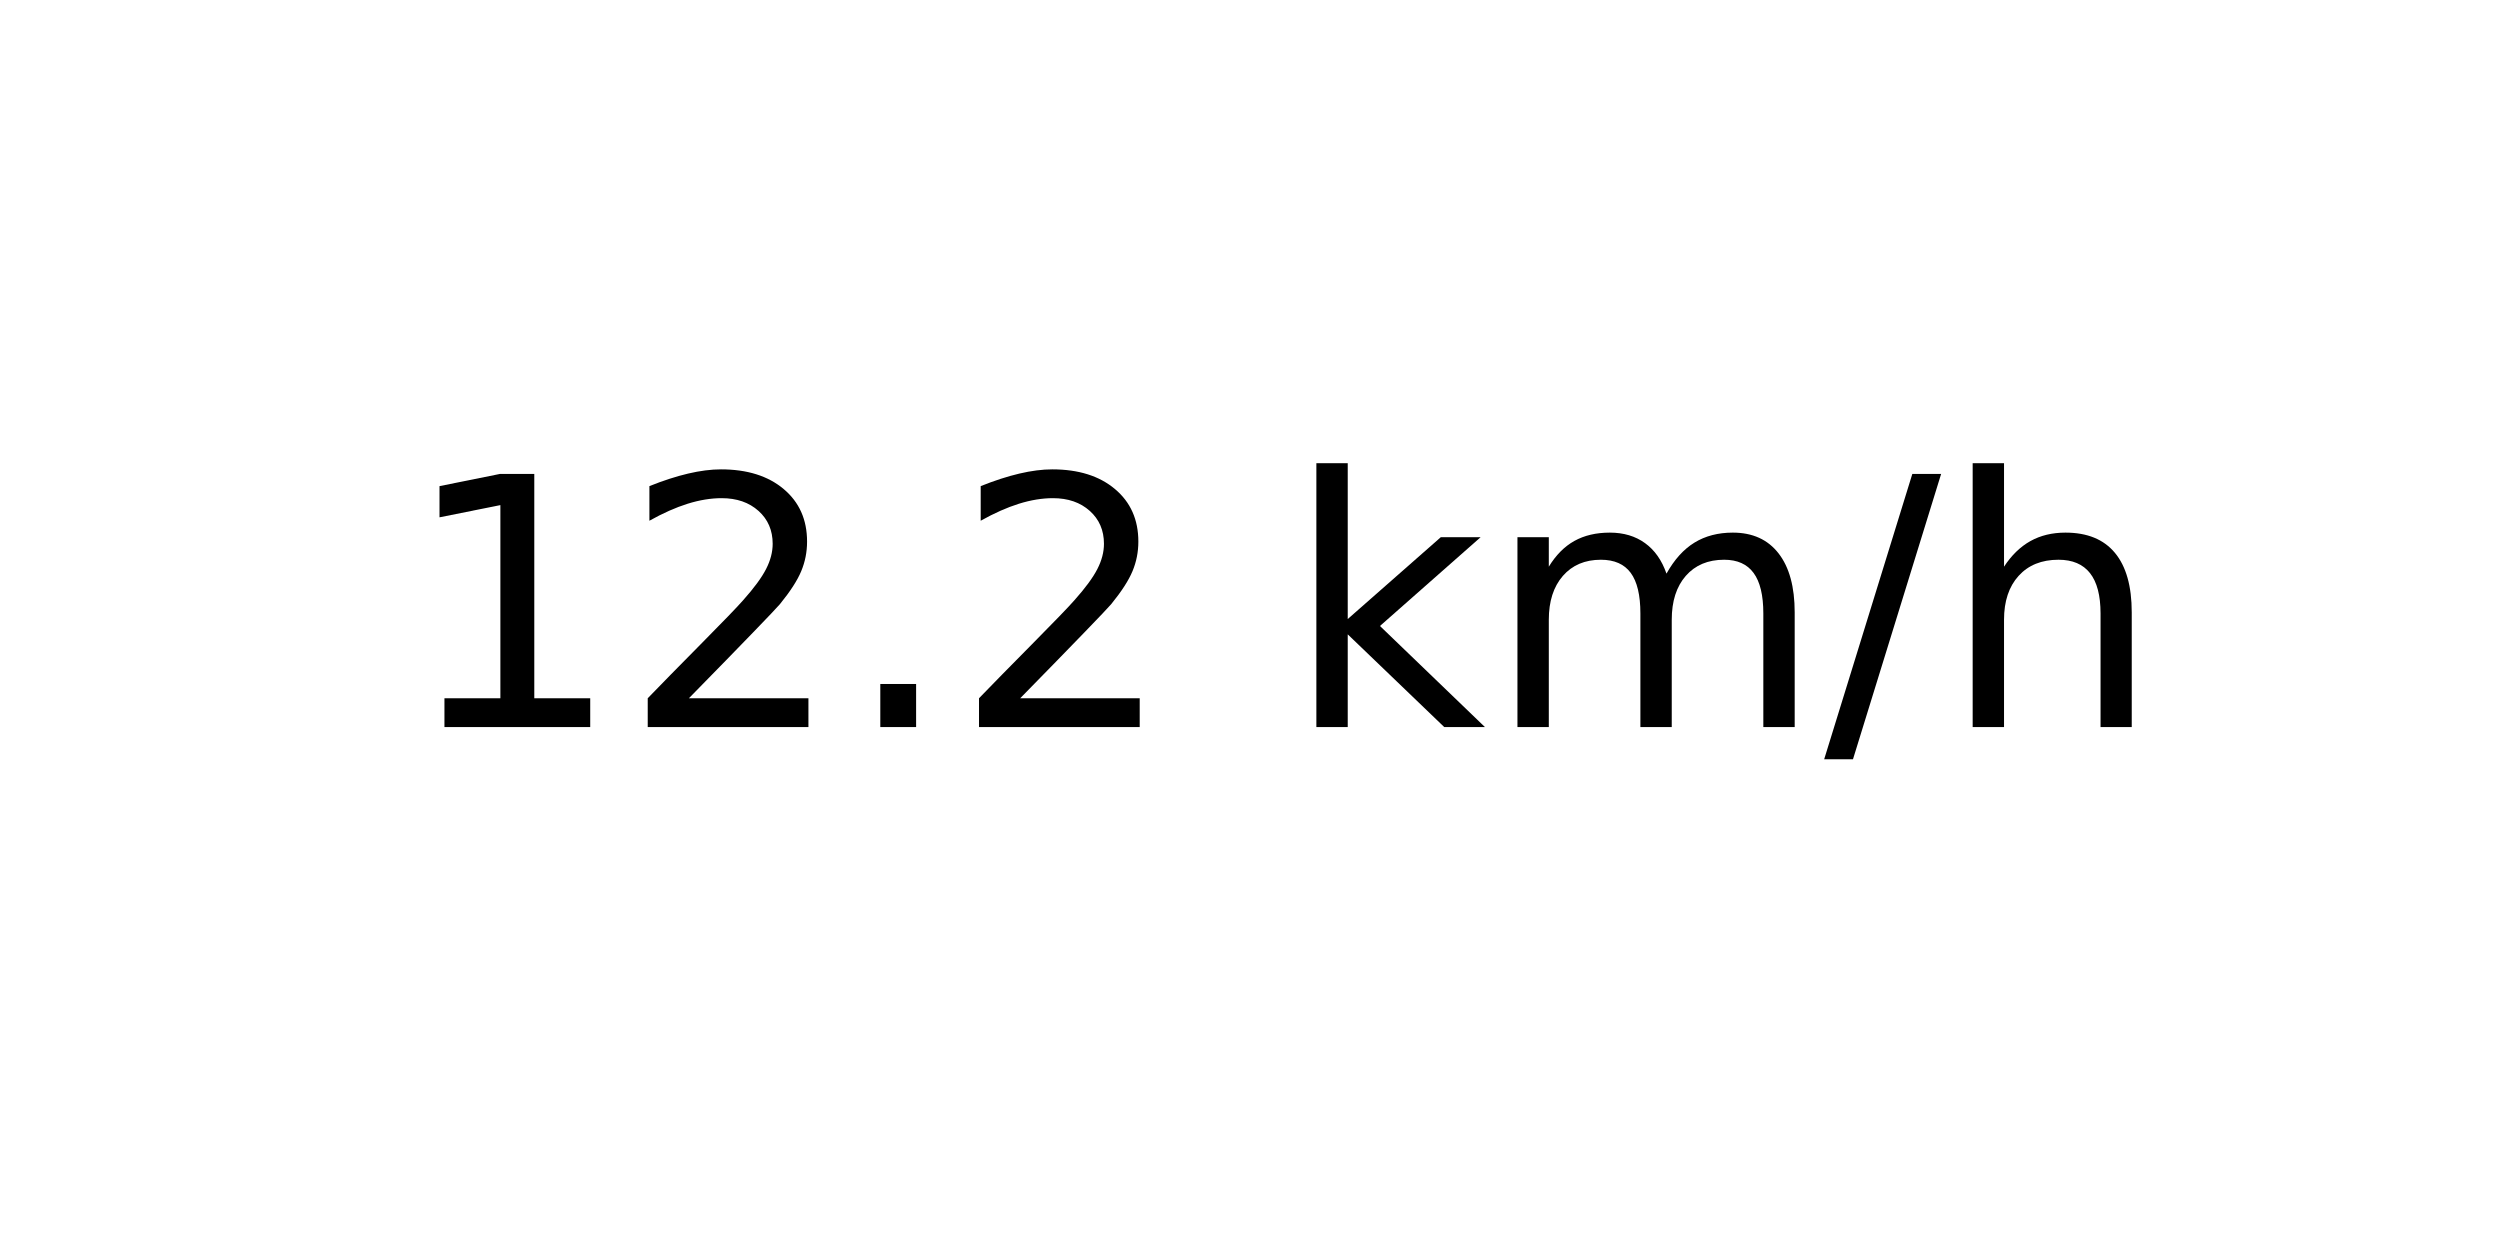
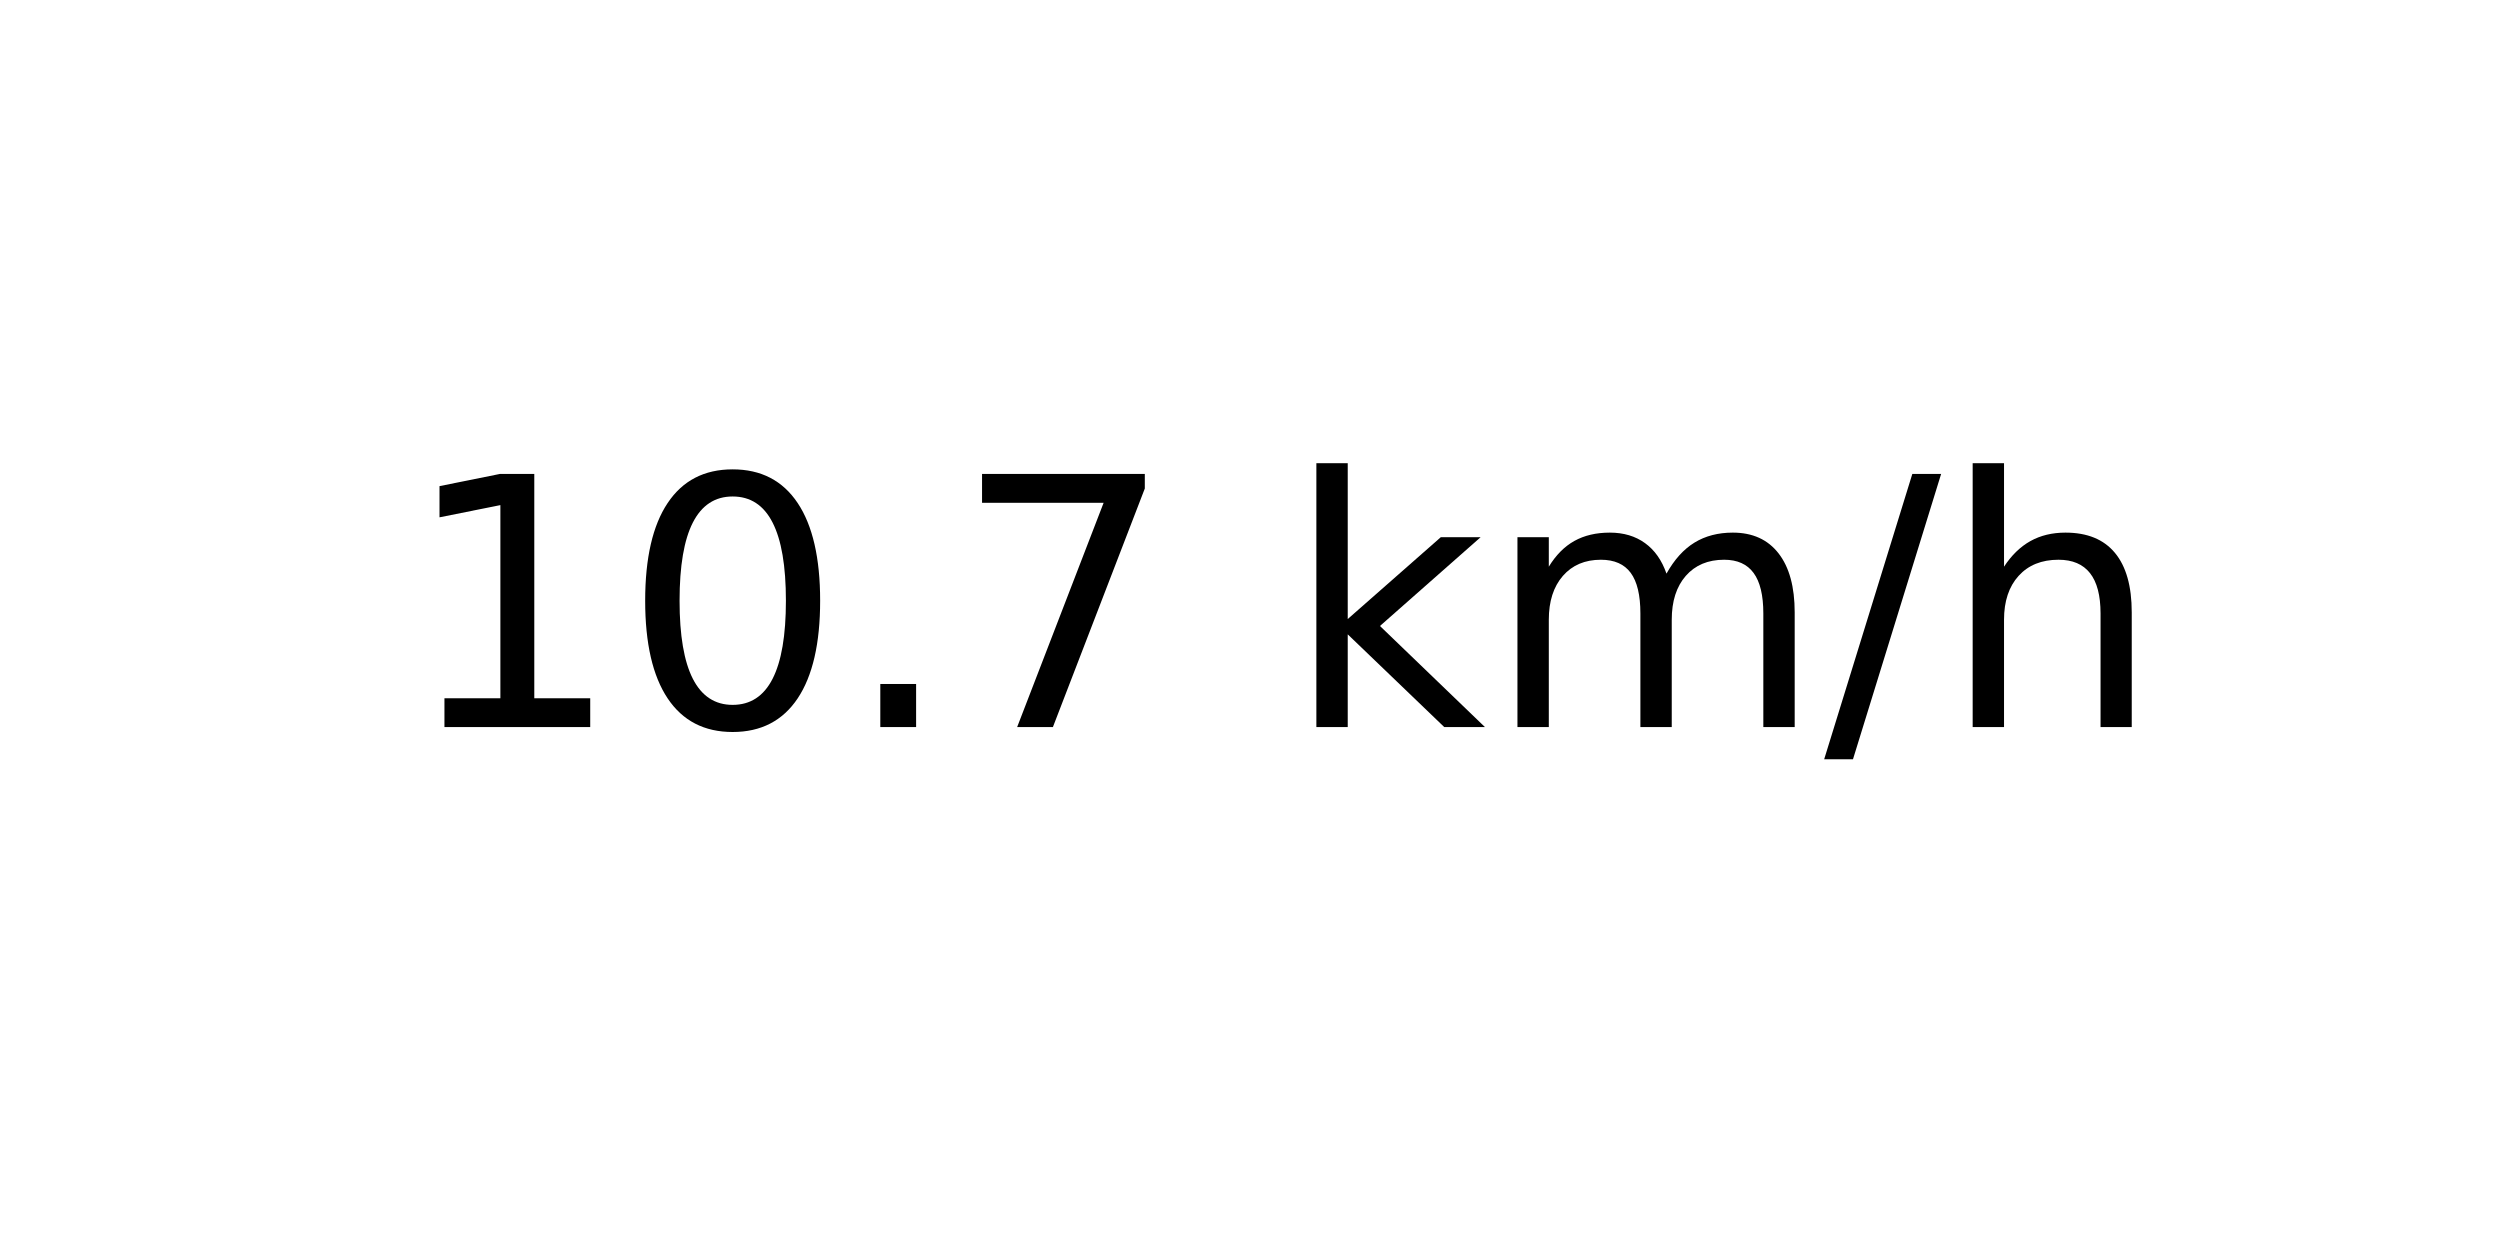
<svg xmlns="http://www.w3.org/2000/svg" xmlns:xlink="http://www.w3.org/1999/xlink" width="72pt" height="36pt" viewBox="0 0 72 36" version="1.1">
  <defs>
    <style type="text/css">*{stroke-linejoin: round; stroke-linecap: butt}</style>
  </defs>
  <g id="figure_1">
    <g id="axes_1">
      <g id="text_1">
        <g transform="translate(11.55937 20.93937) scale(0.1 -0.1)">
          <defs>
            <path id="DejaVuSans-31" d="M 794 531  L 1825 531  L 1825 4091  L 703 3866  L 703 4441  L 1819 4666  L 2450 4666  L 2450 531  L 3481 531  L 3481 0  L 794 0  L 794 531  z " transform="scale(0.015625)" />
-             <path id="DejaVuSans-32" d="M 1228 531  L 3431 531  L 3431 0  L 469 0  L 469 531  Q 828 903 1448 1529  Q 2069 2156 2228 2338  Q 2531 2678 2651 2914  Q 2772 3150 2772 3378  Q 2772 3750 2511 3984  Q 2250 4219 1831 4219  Q 1534 4219 1204 4116  Q 875 4013 500 3803  L 500 4441  Q 881 4594 1212 4672  Q 1544 4750 1819 4750  Q 2544 4750 2975 4387  Q 3406 4025 3406 3419  Q 3406 3131 3298 2873  Q 3191 2616 2906 2266  Q 2828 2175 2409 1742  Q 1991 1309 1228 531  z " transform="scale(0.015625)" />
+             <path id="DejaVuSans-30" d="M 2034 4250  Q 1547 4250 1301 3770  Q 1056 3291 1056 2328  Q 1056 1369 1301 889  Q 1547 409 2034 409  Q 2525 409 2770 889  Q 3016 1369 3016 2328  Q 3016 3291 2770 3770  Q 2525 4250 2034 4250  z M 2034 4750  Q 2819 4750 3233 4129  Q 3647 3509 3647 2328  Q 3647 1150 3233 529  Q 2819 -91 2034 -91  Q 1250 -91 836 529  Q 422 1150 422 2328  Q 422 3509 836 4129  Q 1250 4750 2034 4750  z " transform="scale(0.015625)" />
            <path id="DejaVuSans-2e" d="M 684 794  L 1344 794  L 1344 0  L 684 0  L 684 794  z " transform="scale(0.015625)" />
+             <path id="DejaVuSans-37" d="M 525 4666  L 3525 4666  L 3525 4397  L 1831 0  L 1172 0  L 2766 4134  L 525 4134  L 525 4666  z " transform="scale(0.015625)" />
            <path id="DejaVuSans-20" transform="scale(0.015625)" />
            <path id="DejaVuSans-6b" d="M 581 4863  L 1159 4863  L 1159 1991  L 2875 3500  L 3609 3500  L 1753 1863  L 3688 0  L 2938 0  L 1159 1709  L 1159 0  L 581 0  L 581 4863  z " transform="scale(0.015625)" />
            <path id="DejaVuSans-6d" d="M 3328 2828  Q 3544 3216 3844 3400  Q 4144 3584 4550 3584  Q 5097 3584 5394 3201  Q 5691 2819 5691 2113  L 5691 0  L 5113 0  L 5113 2094  Q 5113 2597 4934 2840  Q 4756 3084 4391 3084  Q 3944 3084 3684 2787  Q 3425 2491 3425 1978  L 3425 0  L 2847 0  L 2847 2094  Q 2847 2600 2669 2842  Q 2491 3084 2119 3084  Q 1678 3084 1418 2786  Q 1159 2488 1159 1978  L 1159 0  L 581 0  L 581 3500  L 1159 3500  L 1159 2956  Q 1356 3278 1631 3431  Q 1906 3584 2284 3584  Q 2666 3584 2933 3390  Q 3200 3197 3328 2828  z " transform="scale(0.015625)" />
            <path id="DejaVuSans-2f" d="M 1625 4666  L 2156 4666  L 531 -594  L 0 -594  L 1625 4666  z " transform="scale(0.015625)" />
            <path id="DejaVuSans-68" d="M 3513 2113  L 3513 0  L 2938 0  L 2938 2094  Q 2938 2591 2744 2837  Q 2550 3084 2163 3084  Q 1697 3084 1428 2787  Q 1159 2491 1159 1978  L 1159 0  L 581 0  L 581 4863  L 1159 4863  L 1159 2956  Q 1366 3272 1645 3428  Q 1925 3584 2291 3584  Q 2894 3584 3203 3211  Q 3513 2838 3513 2113  z " transform="scale(0.015625)" />
          </defs>
          <use xlink:href="#DejaVuSans-31" />
-           <use xlink:href="#DejaVuSans-32" x="63.623" />
+           <use xlink:href="#DejaVuSans-30" x="63.623" />
          <use xlink:href="#DejaVuSans-2e" x="127.246" />
-           <use xlink:href="#DejaVuSans-32" x="159.033" />
+           <use xlink:href="#DejaVuSans-37" x="159.033" />
          <use xlink:href="#DejaVuSans-20" x="222.656" />
          <use xlink:href="#DejaVuSans-6b" x="254.443" />
          <use xlink:href="#DejaVuSans-6d" x="312.354" />
          <use xlink:href="#DejaVuSans-2f" x="409.766" />
          <use xlink:href="#DejaVuSans-68" x="443.457" />
        </g>
      </g>
    </g>
  </g>
</svg>
